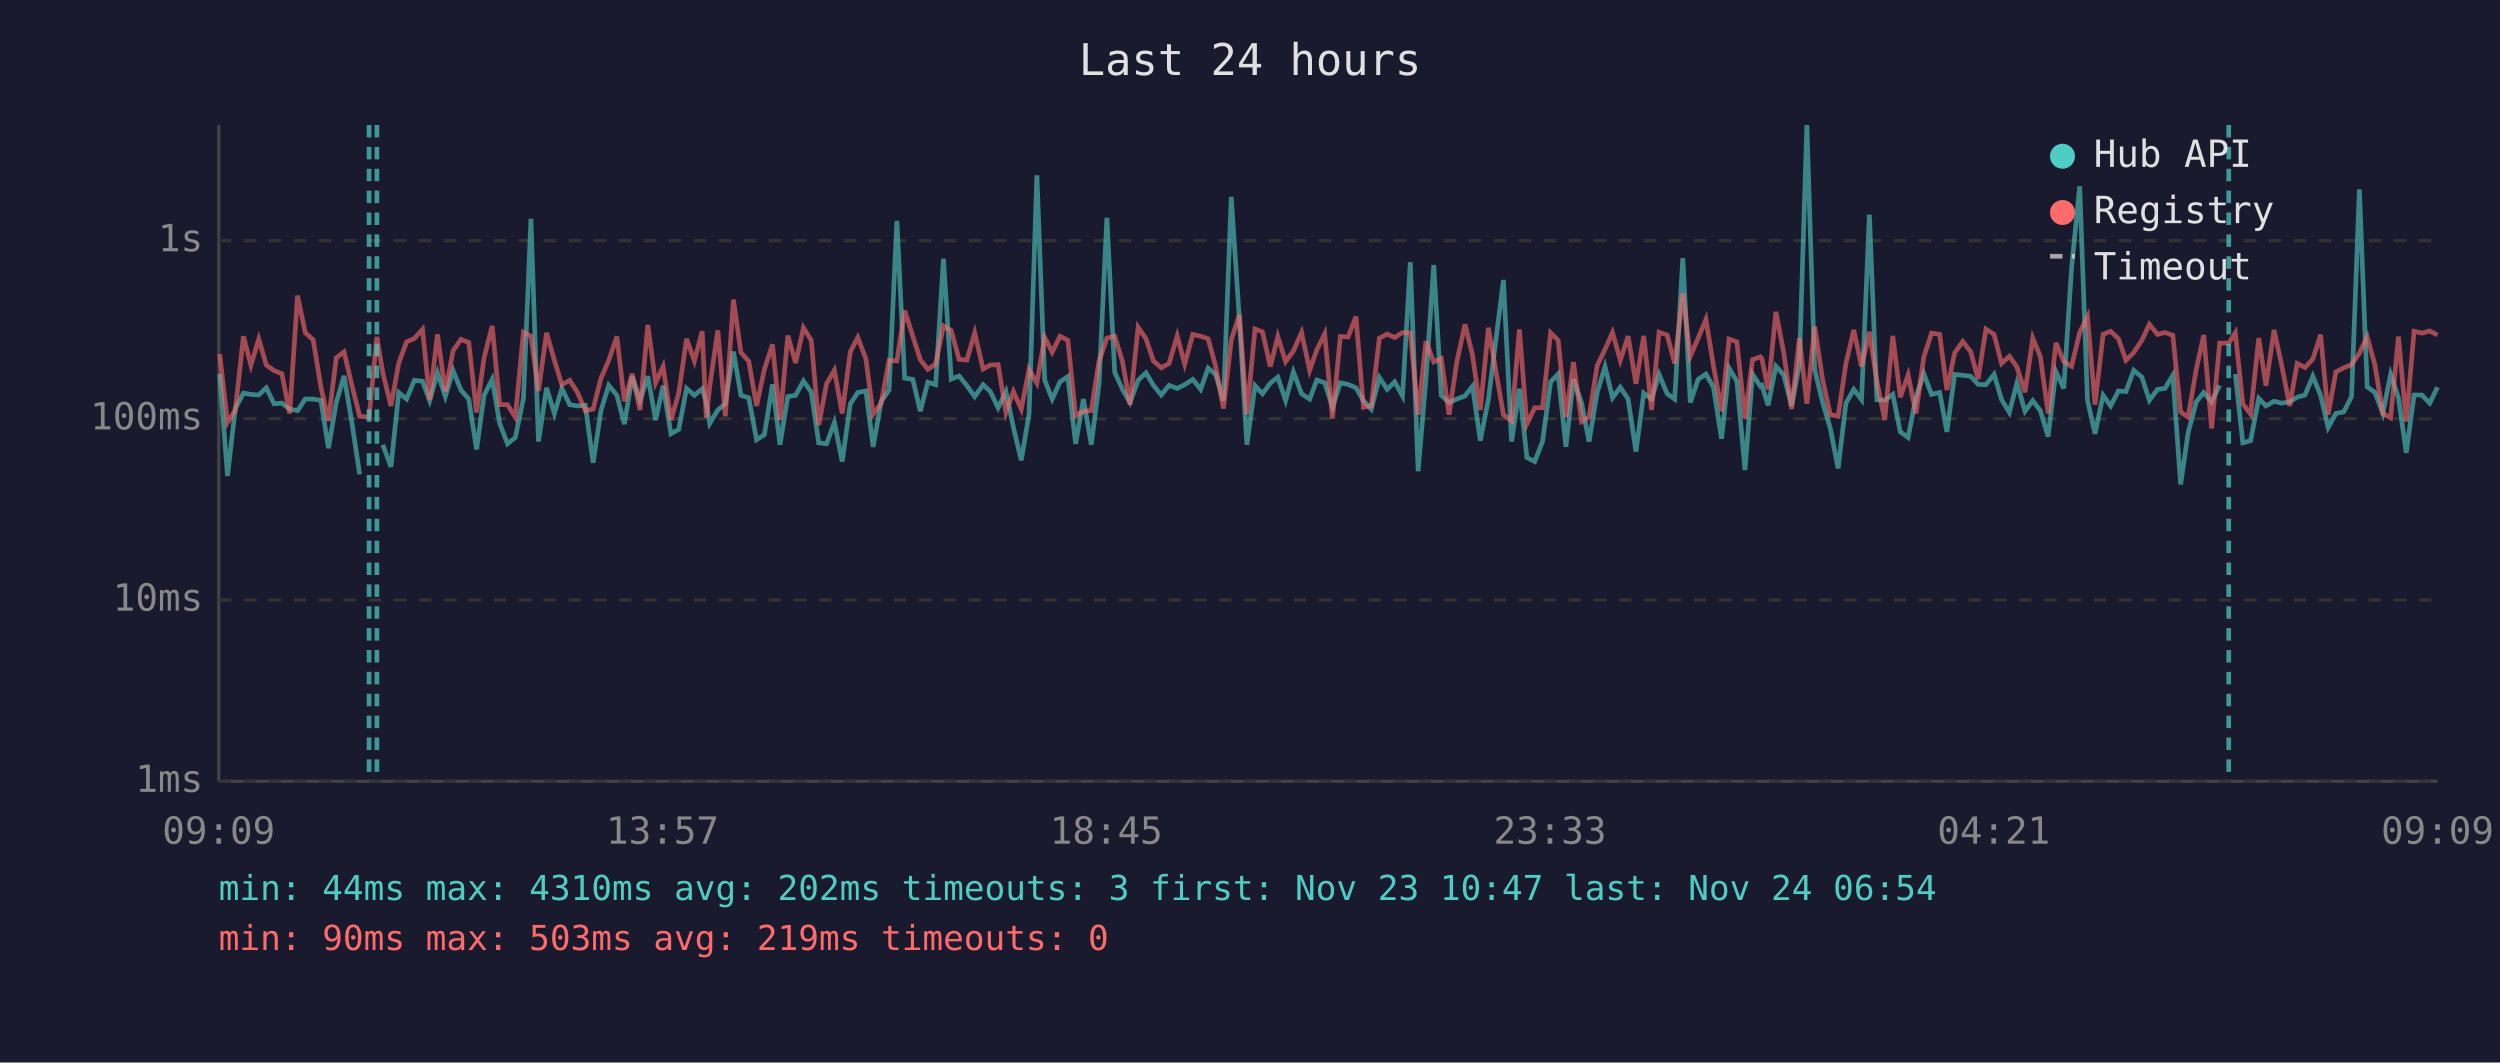
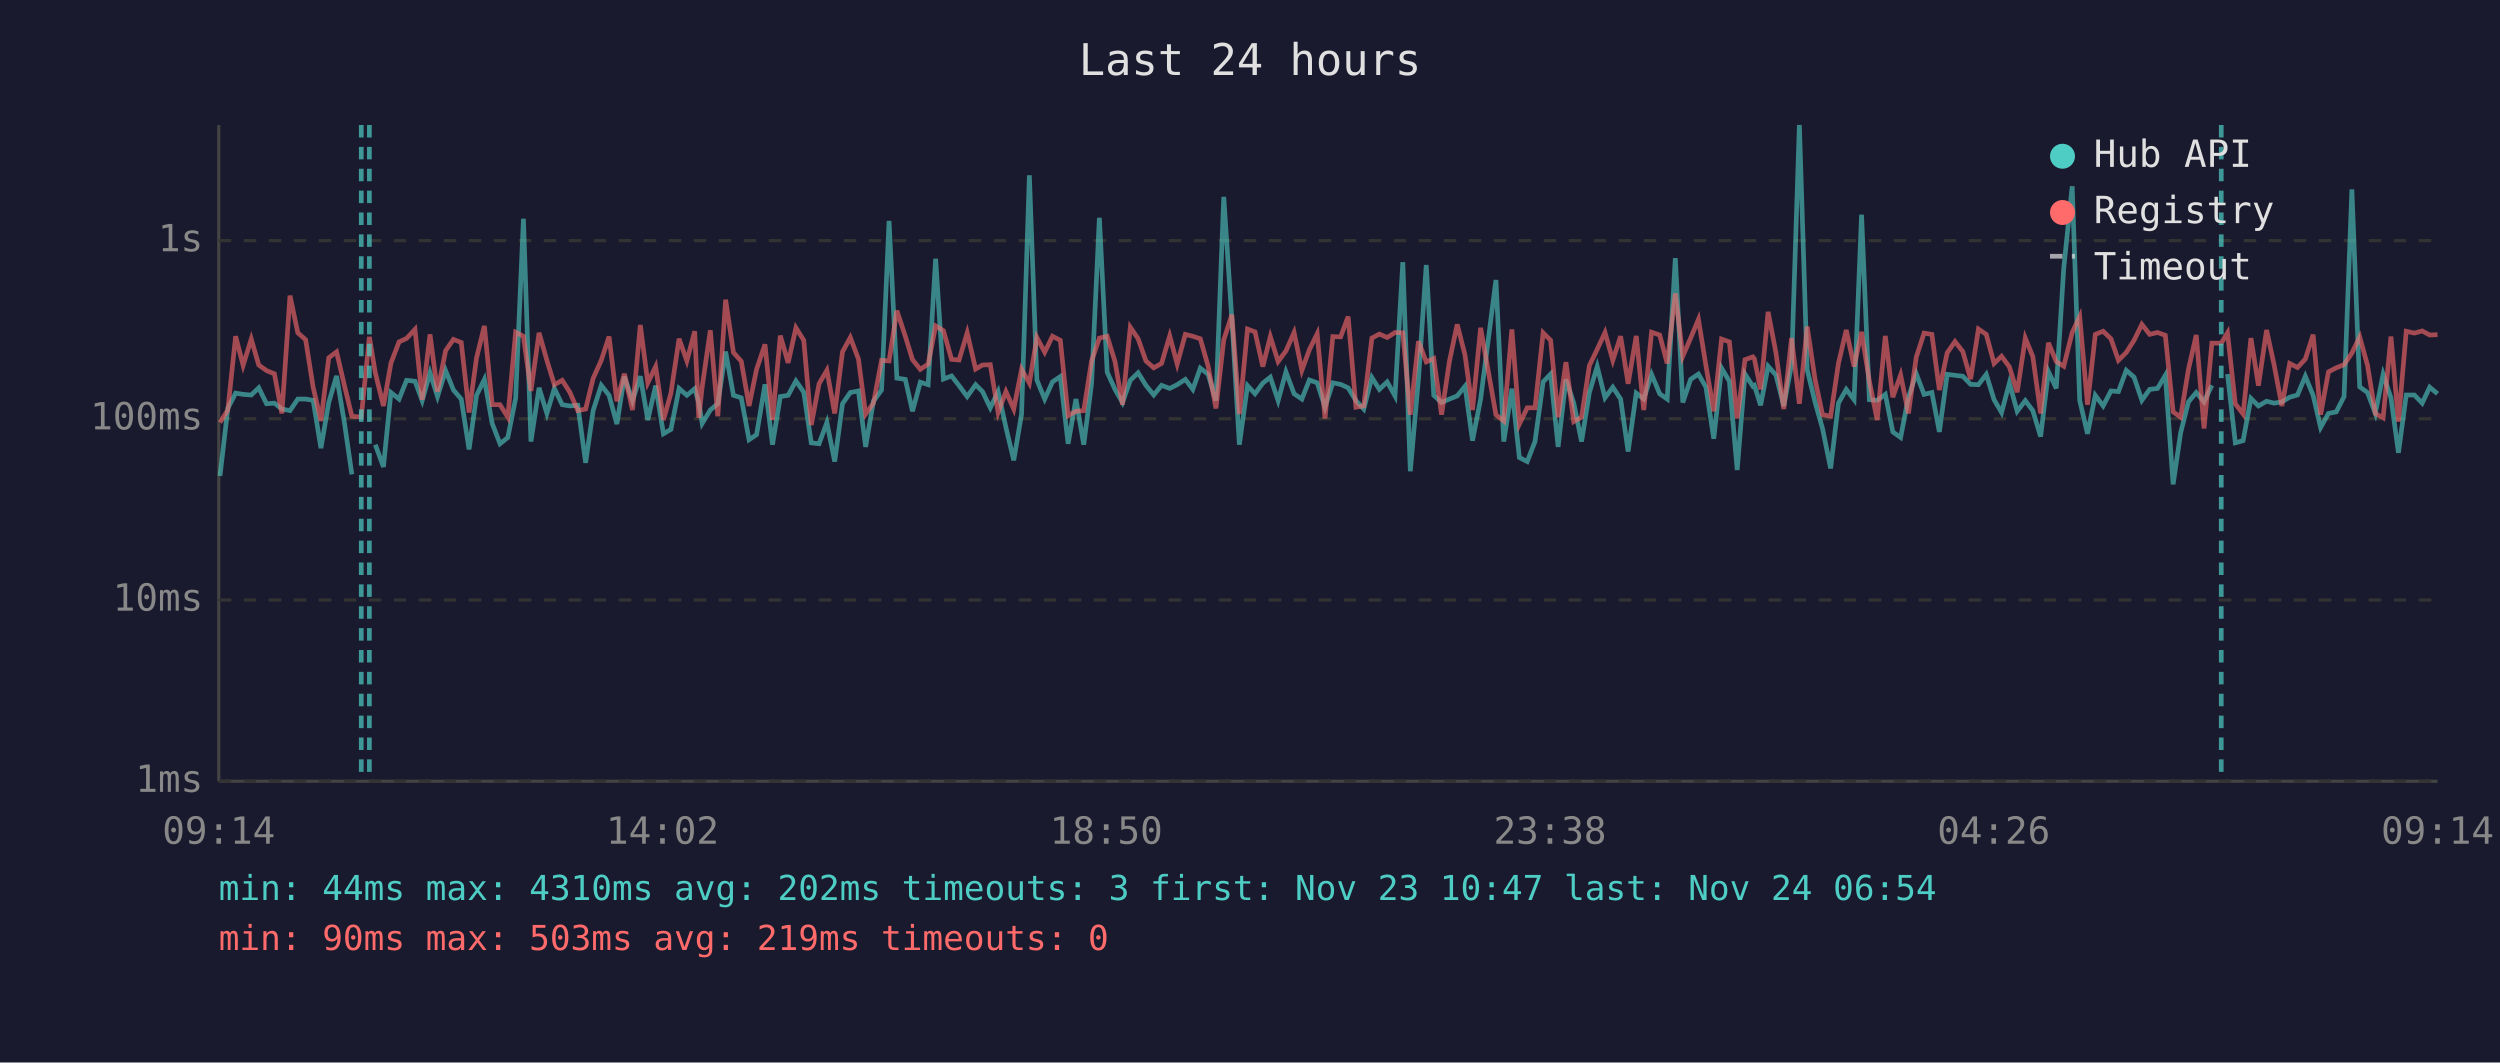
<svg xmlns="http://www.w3.org/2000/svg" viewBox="0 0 800 340" font-family="monospace" font-size="12">
  <rect width="800" height="340" fill="#1a1a2e" />
  <text x="400" y="24" fill="#e0e0e0" font-size="14" text-anchor="middle">Last 24 hours</text>
  <line x1="70" y1="40" x2="70" y2="250" stroke="#444" stroke-width="1" />
  <line x1="70" y1="250" x2="780" y2="250" stroke="#444" stroke-width="1" />
  <line x1="70" y1="250" x2="780" y2="250" stroke="#333" stroke-width="1" stroke-dasharray="4" />
  <text x="65" y="250" fill="#888" text-anchor="end" dominant-baseline="middle">1ms</text>
  <line x1="70" y1="192" x2="780" y2="192" stroke="#333" stroke-width="1" stroke-dasharray="4" />
  <text x="65" y="192" fill="#888" text-anchor="end" dominant-baseline="middle">10ms</text>
  <line x1="70" y1="134" x2="780" y2="134" stroke="#333" stroke-width="1" stroke-dasharray="4" />
  <text x="65" y="134" fill="#888" text-anchor="end" dominant-baseline="middle">100ms</text>
  <line x1="70" y1="77" x2="780" y2="77" stroke="#333" stroke-width="1" stroke-dasharray="4" />
  <text x="65" y="77" fill="#888" text-anchor="end" dominant-baseline="middle">1s</text>
-   <text x="70" y="270" fill="#888" text-anchor="middle">09:09</text>
-   <text x="212" y="270" fill="#888" text-anchor="middle">13:57</text>
-   <text x="354" y="270" fill="#888" text-anchor="middle">18:45</text>
-   <text x="496" y="270" fill="#888" text-anchor="middle">23:33</text>
-   <text x="638" y="270" fill="#888" text-anchor="middle">04:21</text>
-   <text x="780" y="270" fill="#888" text-anchor="middle">09:09</text>
-   <polyline points="70.3,119.6 72.8,152.3 75.3,130.7 77.9,125.8 80.3,126.2 82.8,126.4 85.2,124.1 87.7,129.2 90.2,129.0 92.7,130.9 95.2,131.4 97.7,127.7 100.2,127.7 102.7,128.1 105.1,143.4 107.6,128.8 110.1,120.3 112.6,135.2 115.1,151.8" fill="none" stroke="#4ecdc4" stroke-width="1.5" opacity="0.6" />
-   <polyline points="122.5,142.3 125.1,149.4 127.6,125.6 130.1,127.7 132.6,121.7 135.2,122.0 137.5,128.2 140.0,119.3 142.5,126.9 145.0,118.6 147.5,124.8 150.0,127.7 152.5,143.8 154.9,126.5 157.5,121.4 159.9,135.5 162.4,142.0 164.9,140.0 167.5,127.5 169.9,70.0 172.3,141.3 174.9,124.1 177.4,132.3 179.8,124.3 182.3,129.5 184.8,129.9 187.3,129.7 189.8,148.1 192.3,131.4 194.8,123.3 197.4,126.5 199.8,135.7 202.3,120.5 204.8,128.2 207.3,120.4 209.8,134.4 212.2,123.4 214.7,138.8 217.2,137.4 219.7,124.3 222.2,126.5 224.7,124.4 226.0,128.8 227.1,135.5 229.7,131.2 232.1,129.2 234.7,112.5 237.1,126.5 239.6,127.3 242.1,140.7 244.6,139.1 247.2,123.0 249.6,142.3 252.1,126.9 254.6,126.5 257.1,121.9 259.6,125.5 262.0,141.7 264.5,142.0 267.0,135.2 269.5,147.7 272.1,129.2 274.5,125.6 277.1,125.1 279.4,143.0 282.0,128.4 284.5,124.8 287.0,70.7 289.5,121.0 292.1,121.4 294.5,131.6 296.9,122.3 299.4,123.1 301.9,82.8 304.4,121.3 306.9,120.3 309.4,123.4 311.9,126.9 314.6,123.1 316.9,125.3 319.4,130.5 321.9,125.3 324.3,136.8 326.8,147.3 329.3,132.5 331.8,56.1 334.3,121.6 336.7,127.7 339.2,122.2 341.7,120.5 344.2,142.0 346.7,127.7 349.2,142.3 351.7,122.8 354.2,69.7 356.7,119.1 359.2,124.6 361.6,128.8 364.2,121.7 366.7,119.3 369.1,123.3 371.6,126.4 374.1,123.3 376.7,124.3 379.1,123.1 381.7,121.4 384.2,124.6 386.6,117.8 389.0,119.8 391.5,128.2 394.0,63.0 396.6,102.2 399.0,142.3 401.6,123.4 404.0,126.0 406.5,122.6 408.9,120.7 411.4,128.2 413.9,119.0 416.5,126.0 419.1,127.7 421.4,121.6 423.9,122.5 426.4,130.3 428.9,122.5 431.4,123.0 433.9,124.1 436.3,128.2 438.8,130.9 441.4,120.8 443.9,124.6 446.3,122.2 448.8,126.7 451.3,83.9 453.8,150.8 456.3,121.4 458.8,84.8 461.2,126.5 463.7,128.8 466.2,127.7 468.8,126.7 471.2,123.6 473.7,141.0 476.3,127.7 481.1,89.6 483.7,141.3 486.2,124.4 488.6,146.4 491.1,147.7 493.6,141.3 496.2,122.2 498.6,119.7 501.1,143.0 503.5,121.4 506.1,129.0 508.5,141.3 511.1,125.6 513.6,117.3 516.0,127.3 518.5,123.9 521.0,127.7 523.5,144.5 526.0,125.8 528.5,127.7 530.9,119.8 533.5,126.0 535.9,127.7 538.5,82.6 540.9,128.8 543.4,121.4 545.9,119.7 548.3,123.9 550.9,140.4 553.3,117.8 555.8,122.0 558.4,150.4 560.8,119.7 563.3,123.6 563.8,123.3 565.8,129.7 568.3,117.2 570.8,120.0 573.3,129.9 575.8,116.7 578.2,40.0 580.7,118.3 583.2,128.6 585.7,137.1 588.2,149.9 590.7,129.0 593.2,124.6 595.7,127.9 598.2,68.7 600.6,127.9 603.1,128.1 605.7,126.2 608.1,138.2 610.6,140.0 613.1,127.1 615.6,119.6 618.1,126.2 620.7,125.6 623.0,138.2 625.5,119.8 628.1,120.1 630.6,120.4 633.0,123.0 635.5,123.1 638.1,119.8 640.5,127.9 643.0,132.0 645.4,122.6 648.0,131.6 650.5,128.2 652.9,131.4 655.4,139.7 657.9,118.9 660.4,124.3 662.9,85.8 665.5,59.6 668.0,128.1 670.4,138.8 673.0,126.5 675.4,129.9 677.9,125.1 680.3,125.3 682.8,118.5 685.4,120.7 687.8,128.1 690.4,124.6 692.8,124.3 695.3,120.1 697.8,155.0 700.2,138.5 702.8,128.6 705.2,125.6 707.7,128.6 710.3,123.3" fill="none" stroke="#4ecdc4" stroke-width="1.5" opacity="0.6" />
-   <polyline points="715.3,119.7 717.7,141.7 720.2,141.0 722.8,127.5 725.1,129.9 727.7,128.4 730.1,129.0 732.7,128.6 735.1,127.1 737.6,126.4 740.1,120.4 742.6,126.5 745.0,136.8 747.5,132.3 750.0,131.8 752.5,126.9 755.0,60.6 757.5,123.8 760.0,125.6 762.5,132.3 765.0,119.8 767.5,127.3 770.0,144.9 772.5,126.4 775.0,126.4 777.5,129.0 780.0,123.9" fill="none" stroke="#4ecdc4" stroke-width="1.5" opacity="0.6" />
-   <polyline points="70.3,113.3 72.8,135.2 75.3,131.2 77.9,107.6 80.3,116.9 82.8,108.5 85.2,116.8 87.7,118.6 90.2,119.6 92.7,132.3 95.2,94.6 97.7,106.5 100.2,108.7 102.7,123.9 105.1,134.7 107.6,114.5 110.1,112.6 112.6,123.3 115.1,133.2 118.1,133.5 120.6,107.8 122.5,119.3 125.1,129.9 127.6,116.2 130.1,109.4 132.6,108.3 135.2,105.4 137.5,127.9 140.0,107.0 142.5,125.3 145.0,112.2 147.5,108.6 150.0,109.6 152.5,132.0 154.9,114.5 157.5,104.3 159.9,129.5 162.4,129.5 164.9,133.5 167.5,106.3 169.9,107.6 172.3,125.1 174.9,106.5 177.4,115.3 179.8,123.1 182.3,121.7 184.8,125.6 187.3,131.4 189.8,130.9 192.3,121.1 194.8,115.3 197.4,107.7 199.8,128.4 202.3,119.6 204.8,131.2 207.3,104.0 209.8,122.5 212.2,117.3 214.7,134.4 217.2,125.8 219.7,108.4 222.2,115.5 224.7,106.0 226.0,133.7 227.1,123.8 229.7,105.7 232.1,133.2 234.7,95.9 237.1,112.8 239.6,115.6 242.1,129.9 244.6,118.2 247.2,110.2 249.6,134.4 252.1,107.4 254.6,116.1 257.1,104.9 259.6,108.9 262.0,136.0 264.5,122.8 267.0,118.5 269.5,132.3 272.1,112.6 274.5,108.0 277.1,114.9 279.4,132.5 282.0,129.0 284.5,115.3 287.0,115.5 289.5,99.4 292.1,107.6 294.5,115.1 296.9,118.2 299.4,116.5 301.9,104.3 304.4,105.8 306.9,115.0 309.4,115.2 311.9,106.5 314.6,118.1 316.9,116.8 319.4,116.7 321.9,132.0 324.3,125.3 326.8,130.9 329.3,118.2 331.8,122.6 334.3,108.0 336.7,112.7 339.2,107.6 341.7,108.9 344.2,133.0 346.7,131.6 349.2,131.4 351.7,115.5 354.2,108.2 356.7,107.6 359.2,115.7 361.6,129.5 364.2,104.7 366.7,108.4 369.1,115.5 371.6,117.7 374.1,116.3 376.7,107.5 379.1,116.5 381.7,107.0 384.2,107.6 386.6,108.4 389.0,117.2 391.5,130.7 394.0,108.8 396.6,100.7 399.0,132.5 401.6,105.3 404.0,106.2 406.5,117.3 408.9,107.7 411.4,115.7 413.9,112.3 416.5,106.4 419.1,118.5 421.4,111.9 423.9,106.8 426.4,133.9 428.9,107.7 431.4,107.8 433.9,101.3 436.3,130.3 438.8,129.9 441.4,108.2 443.9,106.9 446.3,108.0 448.8,106.4 451.3,106.5 453.8,132.7 456.3,109.2 458.8,115.8 461.2,114.7 463.7,132.7 466.2,115.7 468.8,103.8 471.2,113.6 473.7,131.2 476.3,104.9 481.1,132.7 483.7,134.7 486.2,105.4 488.6,135.7 491.1,130.5 493.6,130.5 496.2,106.5 498.6,108.9 501.1,133.5 503.5,115.9 506.1,134.9 508.5,133.5 511.1,117.0 513.6,111.8 516.0,106.4 518.5,115.3 521.0,107.6 523.5,122.8 526.0,107.5 528.5,131.2 530.9,106.3 533.5,107.2 535.9,116.3 538.5,93.9 540.9,114.0 543.4,108.2 545.9,102.2 548.3,117.0 550.9,131.6 553.3,108.5 555.8,109.4 558.4,133.9 560.8,115.1 563.3,114.2 563.8,114.8 565.8,124.6 568.3,99.8 570.8,112.9 573.3,130.9 575.8,108.2 578.2,129.2 580.7,104.5 583.2,121.3 585.7,132.7 588.2,133.2 590.7,116.3 593.2,105.6 595.7,117.3 598.2,106.2 600.6,122.0 603.1,134.4 605.7,107.5 608.1,127.1 610.6,120.0 613.1,132.3 615.6,114.3 618.1,106.6 620.7,107.0 623.0,124.8 625.5,112.9 628.1,109.3 630.6,112.5 633.0,121.3 635.5,105.3 638.1,107.0 640.5,116.3 643.0,114.0 645.4,117.4 648.0,125.5 650.5,108.2 652.9,114.1 655.4,132.3 657.9,109.7 660.4,115.7 662.9,117.2 665.5,106.4 668.0,101.3 670.4,129.5 673.0,107.0 675.4,106.0 677.9,108.4 680.3,115.3 682.8,112.8 685.4,108.9 687.8,103.8 690.4,107.0 692.8,106.4 695.3,107.3 697.8,131.8 700.2,133.5 702.8,118.2 705.2,107.2 707.7,137.1 710.3,109.8 713.2,109.8 715.3,106.5 717.7,129.2 720.2,132.5 722.8,108.2 725.1,123.4 727.7,105.6 730.1,116.7 732.7,129.9 735.1,116.3 737.6,117.6 740.1,114.9 742.6,107.1 745.0,132.7 747.5,119.0 750.0,117.7 752.5,116.7 755.0,113.0 757.5,107.8 760.0,116.9 762.5,132.3 765.0,133.7 767.5,107.7 770.0,134.9 772.5,106.0 775.0,106.6 777.5,105.9 780.0,107.2" fill="none" stroke="#ff6b6b" stroke-width="1.5" opacity="0.6" />
-   <line x1="118.1" y1="40" x2="118.1" y2="250" stroke="#4ecdc4" stroke-width="1.5" stroke-dasharray="4,3" opacity="0.7" />
-   <line x1="120.6" y1="40" x2="120.6" y2="250" stroke="#4ecdc4" stroke-width="1.5" stroke-dasharray="4,3" opacity="0.7" />
-   <line x1="713.2" y1="40" x2="713.2" y2="250" stroke="#4ecdc4" stroke-width="1.5" stroke-dasharray="4,3" opacity="0.7" />
+   <text x="70" y="270" fill="#888" text-anchor="middle">09:14</text>
+   <text x="212" y="270" fill="#888" text-anchor="middle">14:02</text>
+   <text x="354" y="270" fill="#888" text-anchor="middle">18:50</text>
+   <text x="496" y="270" fill="#888" text-anchor="middle">23:38</text>
+   <text x="638" y="270" fill="#888" text-anchor="middle">04:26</text>
+   <text x="780" y="270" fill="#888" text-anchor="middle">09:14</text>
+   <polyline points="70.4,152.3 72.9,130.7 75.4,125.8 77.8,126.2 80.4,126.4 82.8,124.1 85.3,129.2 87.8,129.0 90.2,130.9 92.8,131.4 95.3,127.7 97.8,127.7 100.2,128.1 102.7,143.4 105.2,128.8 107.7,120.3 110.2,135.2 112.6,151.8" fill="none" stroke="#4ecdc4" stroke-width="1.5" opacity="0.6" />
+   <polyline points="120.1,142.3 122.7,149.4 125.1,125.6 127.7,127.7 130.1,121.7 132.8,122.0 135.1,128.2 137.6,119.3 140.0,126.9 142.6,118.6 145.1,124.8 147.6,127.7 150.1,143.8 152.5,126.5 155.0,121.4 157.5,135.5 160.0,142.0 162.5,140.0 165.0,127.5 167.5,70.0 169.9,141.3 172.5,124.1 175.0,132.3 177.4,124.3 179.9,129.5 182.4,129.9 184.9,129.7 187.4,148.1 189.8,131.4 192.4,123.3 194.9,126.5 197.4,135.7 199.8,120.5 202.4,128.2 204.9,120.4 207.3,134.4 209.8,123.4 212.3,138.8 214.7,137.4 217.3,124.3 219.8,126.5 222.3,124.4 223.6,128.8 224.7,135.5 227.3,131.2 229.7,129.2 232.2,112.5 234.7,126.5 237.2,127.3 239.7,140.7 242.1,139.1 244.8,123.0 247.2,142.3 249.7,126.9 252.2,126.5 254.7,121.9 257.2,125.5 259.6,141.7 262.1,142.0 264.6,135.2 267.1,147.7 269.6,129.2 272.1,125.6 274.7,125.1 277.0,143.0 279.5,128.4 282.1,124.8 284.5,70.7 287.0,121.0 289.7,121.4 292.0,131.6 294.5,122.3 297.0,123.1 299.4,82.8 301.9,121.3 304.5,120.3 306.9,123.4 309.5,126.9 312.2,123.1 314.4,125.3 316.9,130.5 319.4,125.3 321.9,136.8 324.4,147.3 326.9,132.5 329.4,56.1 331.8,121.6 334.3,127.7 336.8,122.2 339.3,120.5 341.8,142.0 344.3,127.7 346.8,142.3 349.3,122.8 351.8,69.7 354.3,119.1 356.8,124.6 359.2,128.8 361.7,121.7 364.2,119.3 366.7,123.3 369.2,126.4 371.7,123.3 374.3,124.3 376.7,123.1 379.3,121.4 381.7,124.6 384.1,117.8 386.6,119.8 389.1,128.2 391.6,63.0 394.2,102.2 396.6,142.3 399.2,123.4 401.6,126.0 404.1,122.6 406.5,120.7 409.0,128.2 411.5,119.0 414.1,126.0 416.6,127.7 419.0,121.6 421.5,122.5 424.0,130.3 426.5,122.5 429.0,123.0 431.4,124.1 433.9,128.2 436.4,130.9 439.0,120.8 441.4,124.6 443.9,122.2 446.4,126.7 448.9,83.9 451.3,150.8 453.9,121.4 456.4,84.8 458.8,126.5 461.3,128.8 463.8,127.7 466.3,126.7 468.8,123.6 471.2,141.0 473.8,127.7 478.7,89.6 481.2,141.3 483.8,124.4 486.2,146.4 488.7,147.7 491.2,141.3 493.8,122.2 496.2,119.7 498.6,143.0 501.1,121.4 503.6,129.0 506.1,141.3 508.6,125.6 511.1,117.3 513.6,127.3 516.1,123.9 518.6,127.7 521.0,144.5 523.6,125.8 526.0,127.7 528.5,119.8 531.1,126.0 533.5,127.7 536.1,82.6 538.5,128.8 541.0,121.4 543.5,119.7 545.9,123.9 548.4,140.4 550.9,117.8 553.4,122.0 555.9,150.4 558.4,119.7 560.9,123.6 561.4,123.3 563.4,129.7 565.8,117.2 568.3,120.0 570.8,129.9 573.3,116.7 575.8,40.0 578.3,118.3 580.8,128.6 583.2,137.1 585.8,149.9 588.3,129.0 590.8,124.6 593.3,127.9 595.7,68.7 598.2,127.9 600.7,128.1 603.3,126.2 605.7,138.2 608.2,140.0 610.7,127.1 613.2,119.6 615.7,126.2 618.2,125.6 620.6,138.2 623.1,119.8 625.6,120.1 628.1,120.4 630.6,123.0 633.1,123.1 635.6,119.8 638.1,127.9 640.5,132.0 643.0,122.6 645.5,131.6 648.1,128.2 650.5,131.4 653.0,139.7 655.5,118.9 658.0,124.3 660.4,85.8 663.1,59.6 665.5,128.1 668.0,138.8 670.5,126.5 673.0,129.9 675.5,125.1 677.9,125.3 680.4,118.5 682.9,120.7 685.4,128.1 687.9,124.6 690.4,124.3 692.9,120.1 695.4,155.0 697.8,138.5 700.3,128.6 702.8,125.6 705.3,128.6 707.8,123.3" fill="none" stroke="#4ecdc4" stroke-width="1.5" opacity="0.6" />
+   <polyline points="712.8,119.7 715.3,141.7 717.8,141.0 720.3,127.5 722.7,129.9 725.3,128.4 727.7,129.0 730.2,128.6 732.7,127.1 735.2,126.4 737.7,120.4 740.2,126.5 742.6,136.8 745.1,132.3 747.6,131.8 750.1,126.9 752.6,60.6 755.1,123.8 757.6,125.6 760.1,132.3 762.6,119.8 765.1,127.3 767.5,144.9 770.0,126.4 772.6,126.4 775.1,129.0 777.5,123.9 780.0,126.0" fill="none" stroke="#4ecdc4" stroke-width="1.5" opacity="0.6" />
+   <polyline points="70.4,135.2 72.9,131.2 75.4,107.6 77.8,116.9 80.4,108.5 82.8,116.8 85.3,118.6 87.8,119.6 90.2,132.3 92.8,94.6 95.3,106.5 97.8,108.7 100.2,123.9 102.7,134.7 105.2,114.5 107.7,112.6 110.2,123.3 112.6,133.2 115.6,133.5 118.2,107.8 120.1,119.3 122.7,129.9 125.1,116.2 127.7,109.4 130.1,108.3 132.8,105.4 135.1,127.9 137.6,107.0 140.0,125.3 142.6,112.2 145.1,108.6 147.6,109.6 150.1,132.0 152.5,114.5 155.0,104.3 157.5,129.5 160.0,129.5 162.5,133.5 165.0,106.3 167.5,107.6 169.9,125.1 172.5,106.5 175.0,115.3 177.4,123.1 179.9,121.7 182.4,125.6 184.9,131.4 187.4,130.9 189.8,121.1 192.4,115.3 194.9,107.7 197.4,128.4 199.8,119.6 202.4,131.2 204.9,104.0 207.3,122.5 209.8,117.3 212.3,134.4 214.7,125.8 217.3,108.4 219.8,115.5 222.3,106.0 223.6,133.7 224.7,123.8 227.3,105.7 229.7,133.2 232.2,95.9 234.7,112.8 237.2,115.6 239.7,129.9 242.1,118.2 244.8,110.2 247.2,134.4 249.7,107.4 252.2,116.1 254.7,104.9 257.2,108.9 259.6,136.0 262.1,122.8 264.6,118.5 267.1,132.3 269.6,112.6 272.1,108.0 274.7,114.9 277.0,132.5 279.5,129.0 282.1,115.3 284.5,115.5 287.0,99.4 289.7,107.6 292.0,115.1 294.5,118.2 297.0,116.5 299.4,104.3 301.9,105.8 304.5,115.0 306.9,115.2 309.5,106.5 312.2,118.1 314.4,116.8 316.9,116.7 319.4,132.0 321.9,125.3 324.4,130.9 326.9,118.2 329.4,122.6 331.8,108.0 334.3,112.7 336.8,107.6 339.3,108.9 341.8,133.0 344.3,131.6 346.8,131.4 349.3,115.5 351.8,108.2 354.3,107.6 356.8,115.7 359.2,129.5 361.7,104.7 364.2,108.4 366.7,115.5 369.2,117.7 371.7,116.3 374.3,107.5 376.7,116.5 379.3,107.0 381.7,107.6 384.1,108.4 386.6,117.2 389.1,130.7 391.6,108.8 394.2,100.7 396.6,132.5 399.2,105.3 401.6,106.2 404.1,117.3 406.5,107.7 409.0,115.7 411.5,112.3 414.1,106.4 416.6,118.5 419.0,111.9 421.5,106.8 424.0,133.9 426.5,107.7 429.0,107.8 431.4,101.3 433.9,130.3 436.4,129.9 439.0,108.2 441.4,106.9 443.9,108.0 446.4,106.4 448.9,106.5 451.3,132.7 453.9,109.2 456.4,115.8 458.8,114.7 461.3,132.7 463.8,115.7 466.3,103.8 468.8,113.6 471.2,131.2 473.8,104.9 478.7,132.7 481.2,134.7 483.8,105.4 486.2,135.7 488.7,130.5 491.2,130.5 493.8,106.5 496.2,108.9 498.6,133.5 501.1,115.9 503.6,134.9 506.1,133.5 508.6,117.0 511.1,111.8 513.6,106.4 516.1,115.3 518.6,107.6 521.0,122.8 523.6,107.5 526.0,131.2 528.5,106.3 531.1,107.2 533.5,116.3 536.1,93.9 538.5,114.0 541.0,108.2 543.5,102.2 545.9,117.0 548.4,131.6 550.9,108.5 553.4,109.4 555.9,133.9 558.4,115.1 560.9,114.2 561.4,114.8 563.4,124.6 565.8,99.8 568.3,112.9 570.8,130.9 573.3,108.2 575.8,129.2 578.3,104.5 580.8,121.3 583.2,132.7 585.8,133.2 588.3,116.3 590.8,105.6 593.3,117.3 595.7,106.2 598.2,122.0 600.7,134.4 603.3,107.5 605.7,127.1 608.2,120.0 610.7,132.3 613.2,114.3 615.7,106.6 618.2,107.0 620.6,124.8 623.1,112.9 625.6,109.3 628.1,112.5 630.6,121.3 633.1,105.3 635.6,107.0 638.1,116.3 640.5,114.0 643.0,117.4 645.5,125.5 648.1,108.2 650.5,114.1 653.0,132.3 655.5,109.7 658.0,115.7 660.4,117.2 663.1,106.4 665.5,101.3 668.0,129.5 670.5,107.0 673.0,106.0 675.5,108.4 677.9,115.3 680.4,112.8 682.9,108.9 685.4,103.8 687.9,107.0 690.4,106.4 692.9,107.3 695.4,131.8 697.8,133.5 700.3,118.2 702.8,107.2 705.3,137.1 707.8,109.8 710.8,109.8 712.8,106.5 715.3,129.2 717.8,132.5 720.3,108.2 722.7,123.4 725.3,105.6 727.7,116.7 730.2,129.9 732.7,116.3 735.2,117.6 737.7,114.9 740.2,107.1 742.6,132.7 745.1,119.0 747.6,117.7 750.1,116.7 752.6,113.0 755.1,107.8 757.6,116.9 760.1,132.3 762.6,133.7 765.1,107.7 767.5,134.9 770.0,106.0 772.6,106.6 775.1,105.9 777.5,107.2 780.0,107.1" fill="none" stroke="#ff6b6b" stroke-width="1.5" opacity="0.6" />
+   <line x1="115.6" y1="40" x2="115.6" y2="250" stroke="#4ecdc4" stroke-width="1.5" stroke-dasharray="4,3" opacity="0.7" />
+   <line x1="118.2" y1="40" x2="118.2" y2="250" stroke="#4ecdc4" stroke-width="1.5" stroke-dasharray="4,3" opacity="0.7" />
+   <line x1="710.8" y1="40" x2="710.8" y2="250" stroke="#4ecdc4" stroke-width="1.5" stroke-dasharray="4,3" opacity="0.7" />
  <circle cx="660" cy="50" r="4" fill="#4ecdc4" />
  <text x="670" y="50" fill="#e0e0e0" dominant-baseline="middle">Hub API</text>
  <circle cx="660" cy="68" r="4" fill="#ff6b6b" />
  <text x="670" y="68" fill="#e0e0e0" dominant-baseline="middle">Registry</text>
  <line x1="656" y1="82" x2="664" y2="82" stroke="#e0e0e0" stroke-width="1.5" stroke-dasharray="4,3" opacity="0.7" />
  <text x="670" y="86" fill="#e0e0e0" dominant-baseline="middle">Timeout</text>
  <text x="70" y="288" fill="#4ecdc4" font-size="11">min: 44ms  max: 4310ms  avg: 202ms  timeouts: 3  first: Nov 23 10:47  last: Nov 24 06:54</text>
  <text x="70" y="304" fill="#ff6b6b" font-size="11">min: 90ms  max: 503ms  avg: 219ms  timeouts: 0</text>
</svg>
